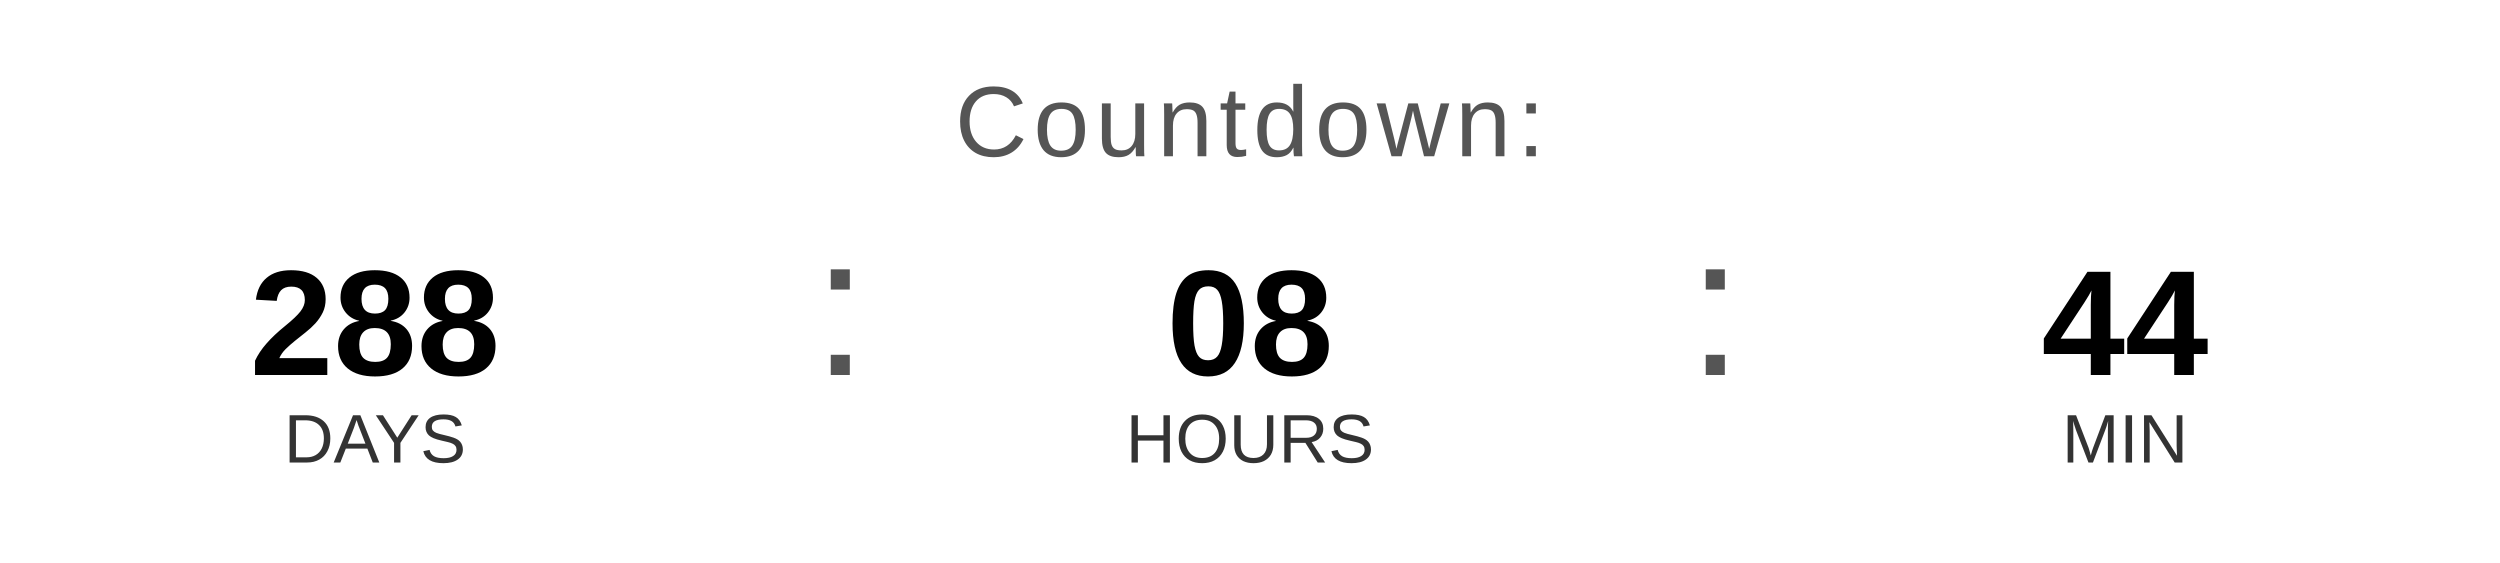
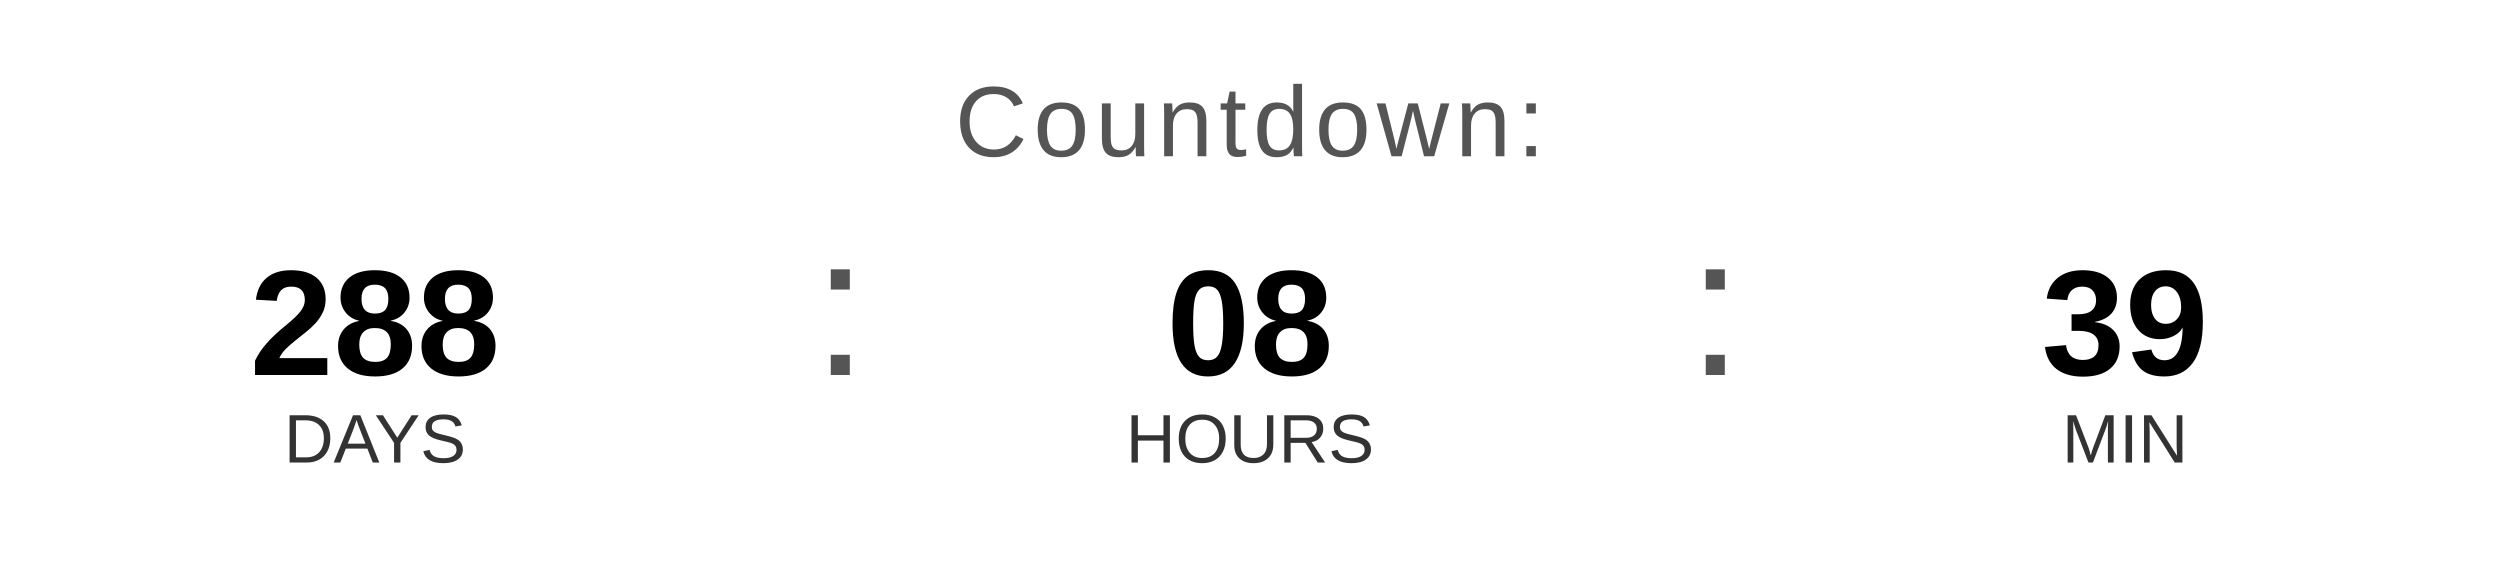
<svg xmlns="http://www.w3.org/2000/svg" width="400" height="90" viewBox="0 0 400 90">
  <text x="200" y="25" font-family="Arial, Helvetica, sans-serif" font-size="16" fill="#555555" text-anchor="middle" letter-spacing="1">
    Countdown:
  </text>
  <text x="60" y="60" font-family="Arial, Helvetica, sans-serif" font-size="24" font-weight="bold" fill="#000000" text-anchor="middle">288</text>
  <text x="60" y="74" font-family="Arial, Helvetica, sans-serif" font-size="11" fill="#333333" text-anchor="middle">DAYS</text>
  <text x="130" y="60" font-family="Arial, sans-serif" font-size="32" fill="#555555">:</text>
  <text x="200" y="60" font-family="Arial, Helvetica, sans-serif" font-size="24" font-weight="bold" fill="#000000" text-anchor="middle">08</text>
  <text x="200" y="74" font-family="Arial, Helvetica, sans-serif" font-size="11" fill="#333333" text-anchor="middle">HOURS</text>
  <text x="270" y="60" font-family="Arial, sans-serif" font-size="32" fill="#555555">:</text>
-   <text x="340" y="60" font-family="Arial, Helvetica, sans-serif" font-size="24" font-weight="bold" fill="#000000" text-anchor="middle">44</text>
+   <text x="340" y="60" font-family="Arial, Helvetica, sans-serif" font-size="24" font-weight="bold" fill="#000000" text-anchor="middle">39</text>
  <text x="340" y="74" font-family="Arial, Helvetica, sans-serif" font-size="11" fill="#333333" text-anchor="middle">MIN</text>
</svg>
